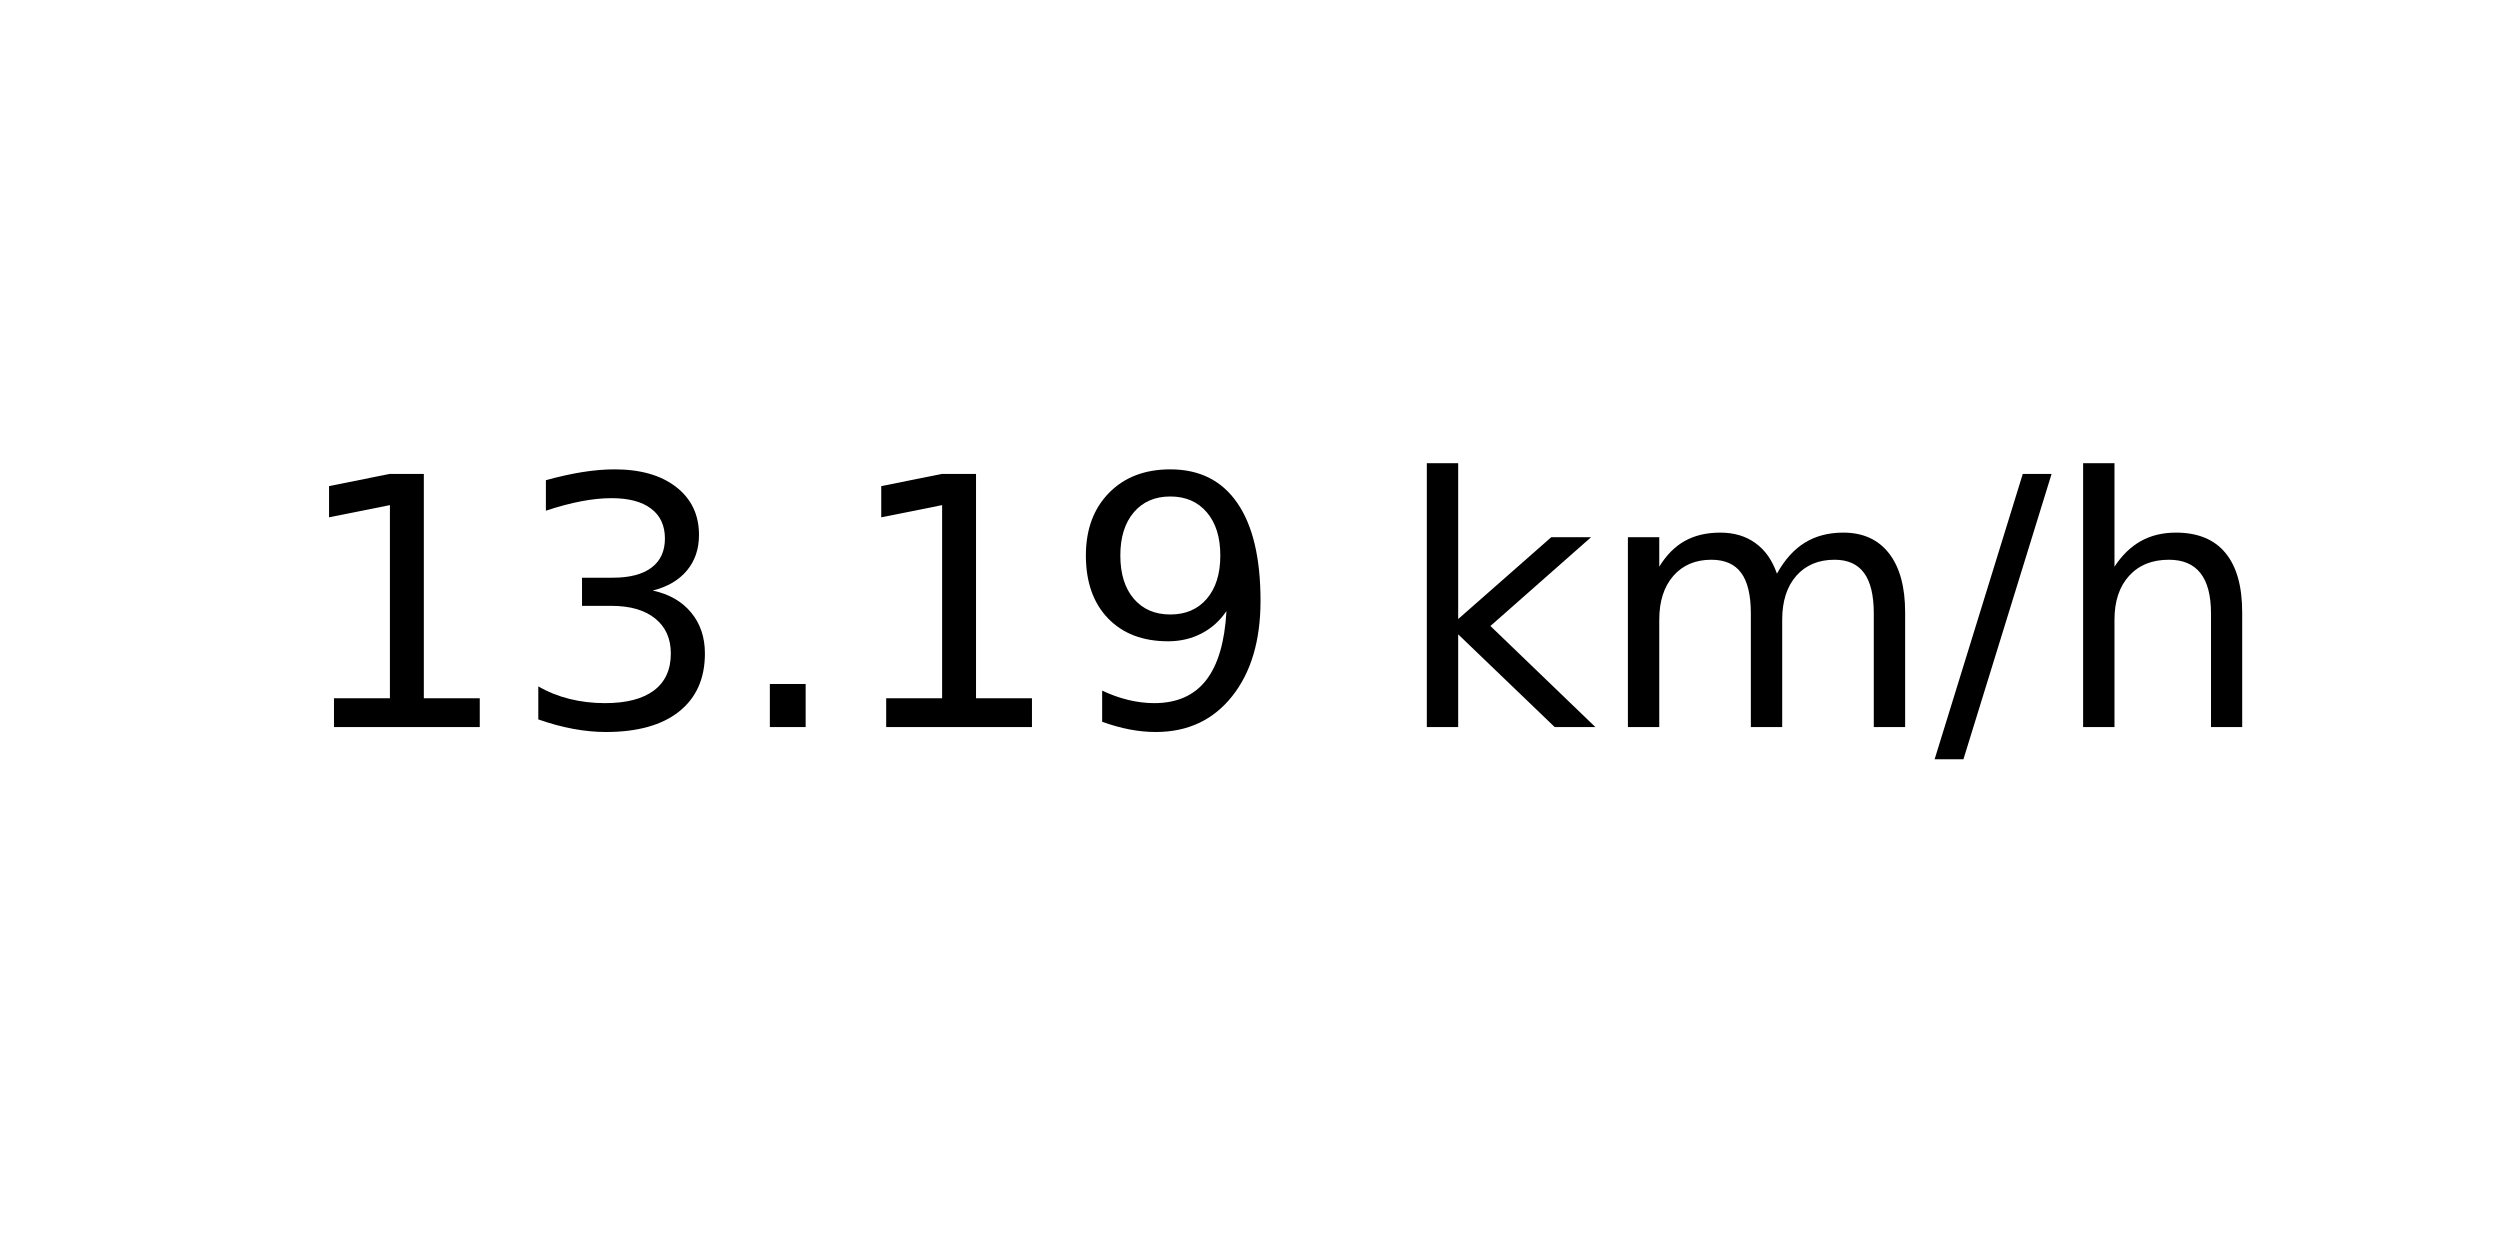
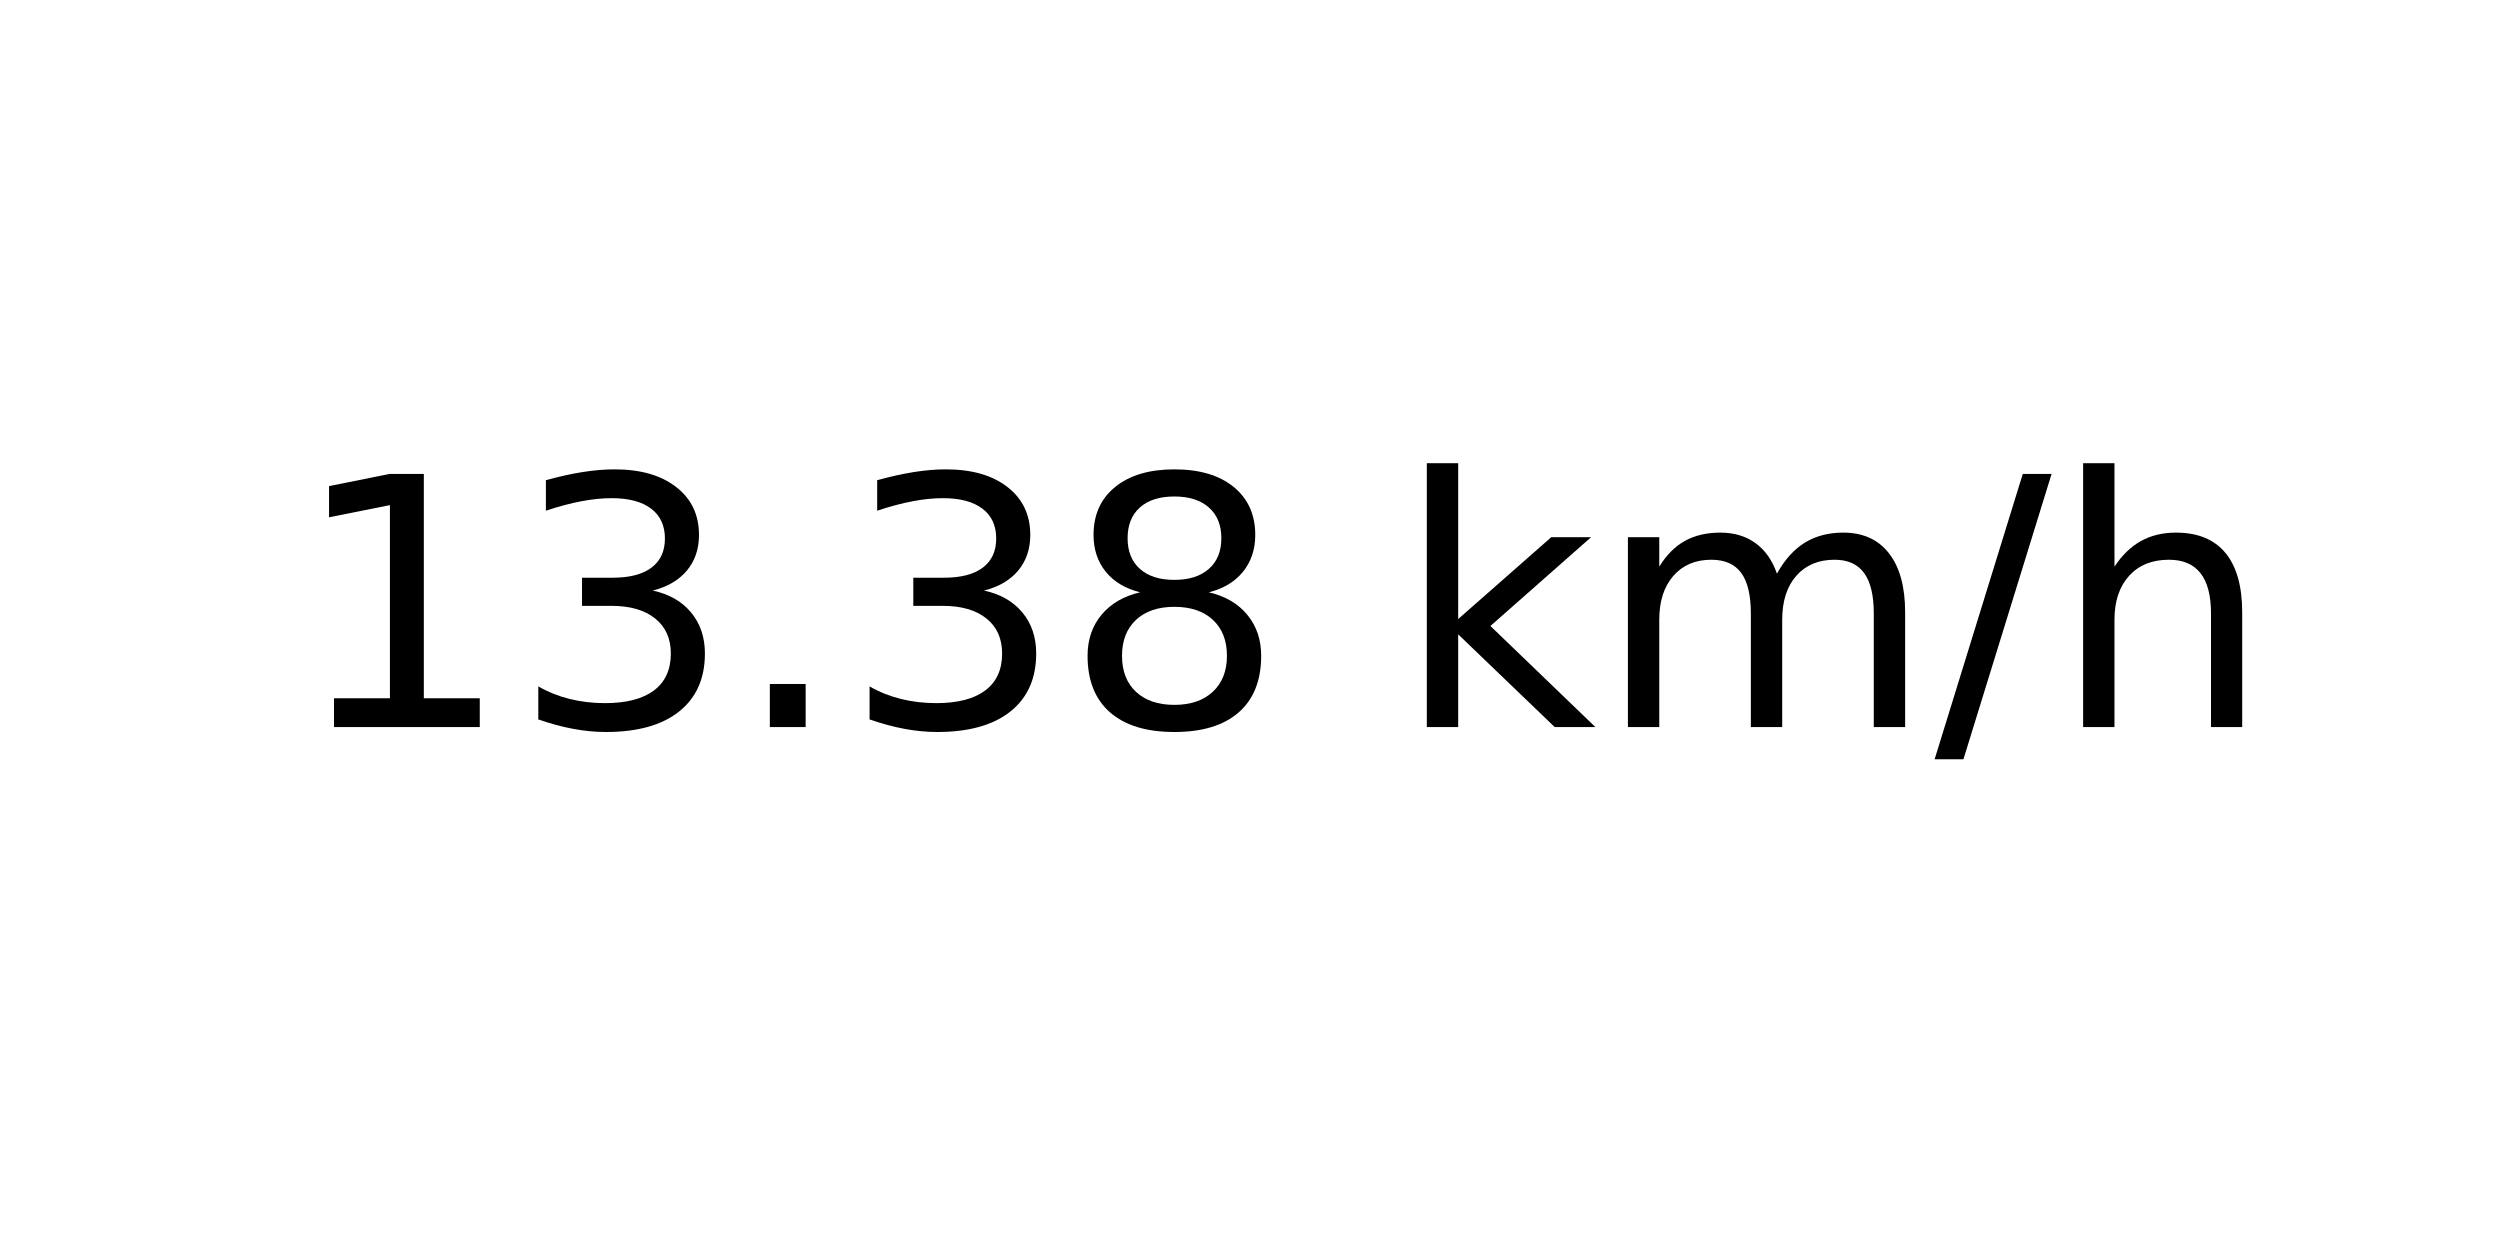
<svg xmlns="http://www.w3.org/2000/svg" xmlns:xlink="http://www.w3.org/1999/xlink" width="72pt" height="36pt" viewBox="0 0 72 36" version="1.1">
  <defs>
    <style type="text/css">*{stroke-linejoin: round; stroke-linecap: butt}</style>
  </defs>
  <g id="figure_1">
    <g id="axes_1">
      <g id="text_1">
        <g transform="translate(8.378125 20.93937) scale(0.1 -0.1)">
          <defs>
            <path id="DejaVuSans-31" d="M 794 531  L 1825 531  L 1825 4091  L 703 3866  L 703 4441  L 1819 4666  L 2450 4666  L 2450 531  L 3481 531  L 3481 0  L 794 0  L 794 531  z " transform="scale(0.015625)" />
            <path id="DejaVuSans-33" d="M 2597 2516  Q 3050 2419 3304 2112  Q 3559 1806 3559 1356  Q 3559 666 3084 287  Q 2609 -91 1734 -91  Q 1441 -91 1130 -33  Q 819 25 488 141  L 488 750  Q 750 597 1062 519  Q 1375 441 1716 441  Q 2309 441 2620 675  Q 2931 909 2931 1356  Q 2931 1769 2642 2001  Q 2353 2234 1838 2234  L 1294 2234  L 1294 2753  L 1863 2753  Q 2328 2753 2575 2939  Q 2822 3125 2822 3475  Q 2822 3834 2567 4026  Q 2313 4219 1838 4219  Q 1578 4219 1281 4162  Q 984 4106 628 3988  L 628 4550  Q 988 4650 1302 4700  Q 1616 4750 1894 4750  Q 2613 4750 3031 4423  Q 3450 4097 3450 3541  Q 3450 3153 3228 2886  Q 3006 2619 2597 2516  z " transform="scale(0.015625)" />
            <path id="DejaVuSans-2e" d="M 684 794  L 1344 794  L 1344 0  L 684 0  L 684 794  z " transform="scale(0.015625)" />
-             <path id="DejaVuSans-39" d="M 703 97  L 703 672  Q 941 559 1184 500  Q 1428 441 1663 441  Q 2288 441 2617 861  Q 2947 1281 2994 2138  Q 2813 1869 2534 1725  Q 2256 1581 1919 1581  Q 1219 1581 811 2004  Q 403 2428 403 3163  Q 403 3881 828 4315  Q 1253 4750 1959 4750  Q 2769 4750 3195 4129  Q 3622 3509 3622 2328  Q 3622 1225 3098 567  Q 2575 -91 1691 -91  Q 1453 -91 1209 -44  Q 966 3 703 97  z M 1959 2075  Q 2384 2075 2632 2365  Q 2881 2656 2881 3163  Q 2881 3666 2632 3958  Q 2384 4250 1959 4250  Q 1534 4250 1286 3958  Q 1038 3666 1038 3163  Q 1038 2656 1286 2365  Q 1534 2075 1959 2075  z " transform="scale(0.015625)" />
+             <path id="DejaVuSans-38" d="M 2034 2216  Q 1584 2216 1326 1975  Q 1069 1734 1069 1313  Q 1069 891 1326 650  Q 1584 409 2034 409  Q 2484 409 2743 651  Q 3003 894 3003 1313  Q 3003 1734 2745 1975  Q 2488 2216 2034 2216  z M 1403 2484  Q 997 2584 770 2862  Q 544 3141 544 3541  Q 544 4100 942 4425  Q 1341 4750 2034 4750  Q 2731 4750 3128 4425  Q 3525 4100 3525 3541  Q 3525 3141 3298 2862  Q 3072 2584 2669 2484  Q 3125 2378 3379 2068  Q 3634 1759 3634 1313  Q 3634 634 3220 271  Q 2806 -91 2034 -91  Q 1263 -91 848 271  Q 434 634 434 1313  Q 434 1759 690 2068  Q 947 2378 1403 2484  z M 1172 3481  Q 1172 3119 1398 2916  Q 1625 2713 2034 2713  Q 2441 2713 2670 2916  Q 2900 3119 2900 3481  Q 2900 3844 2670 4047  Q 2441 4250 2034 4250  Q 1625 4250 1398 4047  Q 1172 3844 1172 3481  z " transform="scale(0.015625)" />
            <path id="DejaVuSans-20" transform="scale(0.015625)" />
            <path id="DejaVuSans-6b" d="M 581 4863  L 1159 4863  L 1159 1991  L 2875 3500  L 3609 3500  L 1753 1863  L 3688 0  L 2938 0  L 1159 1709  L 1159 0  L 581 0  L 581 4863  z " transform="scale(0.015625)" />
            <path id="DejaVuSans-6d" d="M 3328 2828  Q 3544 3216 3844 3400  Q 4144 3584 4550 3584  Q 5097 3584 5394 3201  Q 5691 2819 5691 2113  L 5691 0  L 5113 0  L 5113 2094  Q 5113 2597 4934 2840  Q 4756 3084 4391 3084  Q 3944 3084 3684 2787  Q 3425 2491 3425 1978  L 3425 0  L 2847 0  L 2847 2094  Q 2847 2600 2669 2842  Q 2491 3084 2119 3084  Q 1678 3084 1418 2786  Q 1159 2488 1159 1978  L 1159 0  L 581 0  L 581 3500  L 1159 3500  L 1159 2956  Q 1356 3278 1631 3431  Q 1906 3584 2284 3584  Q 2666 3584 2933 3390  Q 3200 3197 3328 2828  z " transform="scale(0.015625)" />
            <path id="DejaVuSans-2f" d="M 1625 4666  L 2156 4666  L 531 -594  L 0 -594  L 1625 4666  z " transform="scale(0.015625)" />
            <path id="DejaVuSans-68" d="M 3513 2113  L 3513 0  L 2938 0  L 2938 2094  Q 2938 2591 2744 2837  Q 2550 3084 2163 3084  Q 1697 3084 1428 2787  Q 1159 2491 1159 1978  L 1159 0  L 581 0  L 581 4863  L 1159 4863  L 1159 2956  Q 1366 3272 1645 3428  Q 1925 3584 2291 3584  Q 2894 3584 3203 3211  Q 3513 2838 3513 2113  z " transform="scale(0.015625)" />
          </defs>
          <use xlink:href="#DejaVuSans-31" />
          <use xlink:href="#DejaVuSans-33" x="63.623" />
          <use xlink:href="#DejaVuSans-2e" x="127.246" />
-           <use xlink:href="#DejaVuSans-31" x="159.033" />
-           <use xlink:href="#DejaVuSans-39" x="222.656" />
+           <use xlink:href="#DejaVuSans-33" x="159.033" />
+           <use xlink:href="#DejaVuSans-38" x="222.656" />
          <use xlink:href="#DejaVuSans-20" x="286.279" />
          <use xlink:href="#DejaVuSans-6b" x="318.066" />
          <use xlink:href="#DejaVuSans-6d" x="375.977" />
          <use xlink:href="#DejaVuSans-2f" x="473.389" />
          <use xlink:href="#DejaVuSans-68" x="507.08" />
        </g>
      </g>
    </g>
  </g>
</svg>
